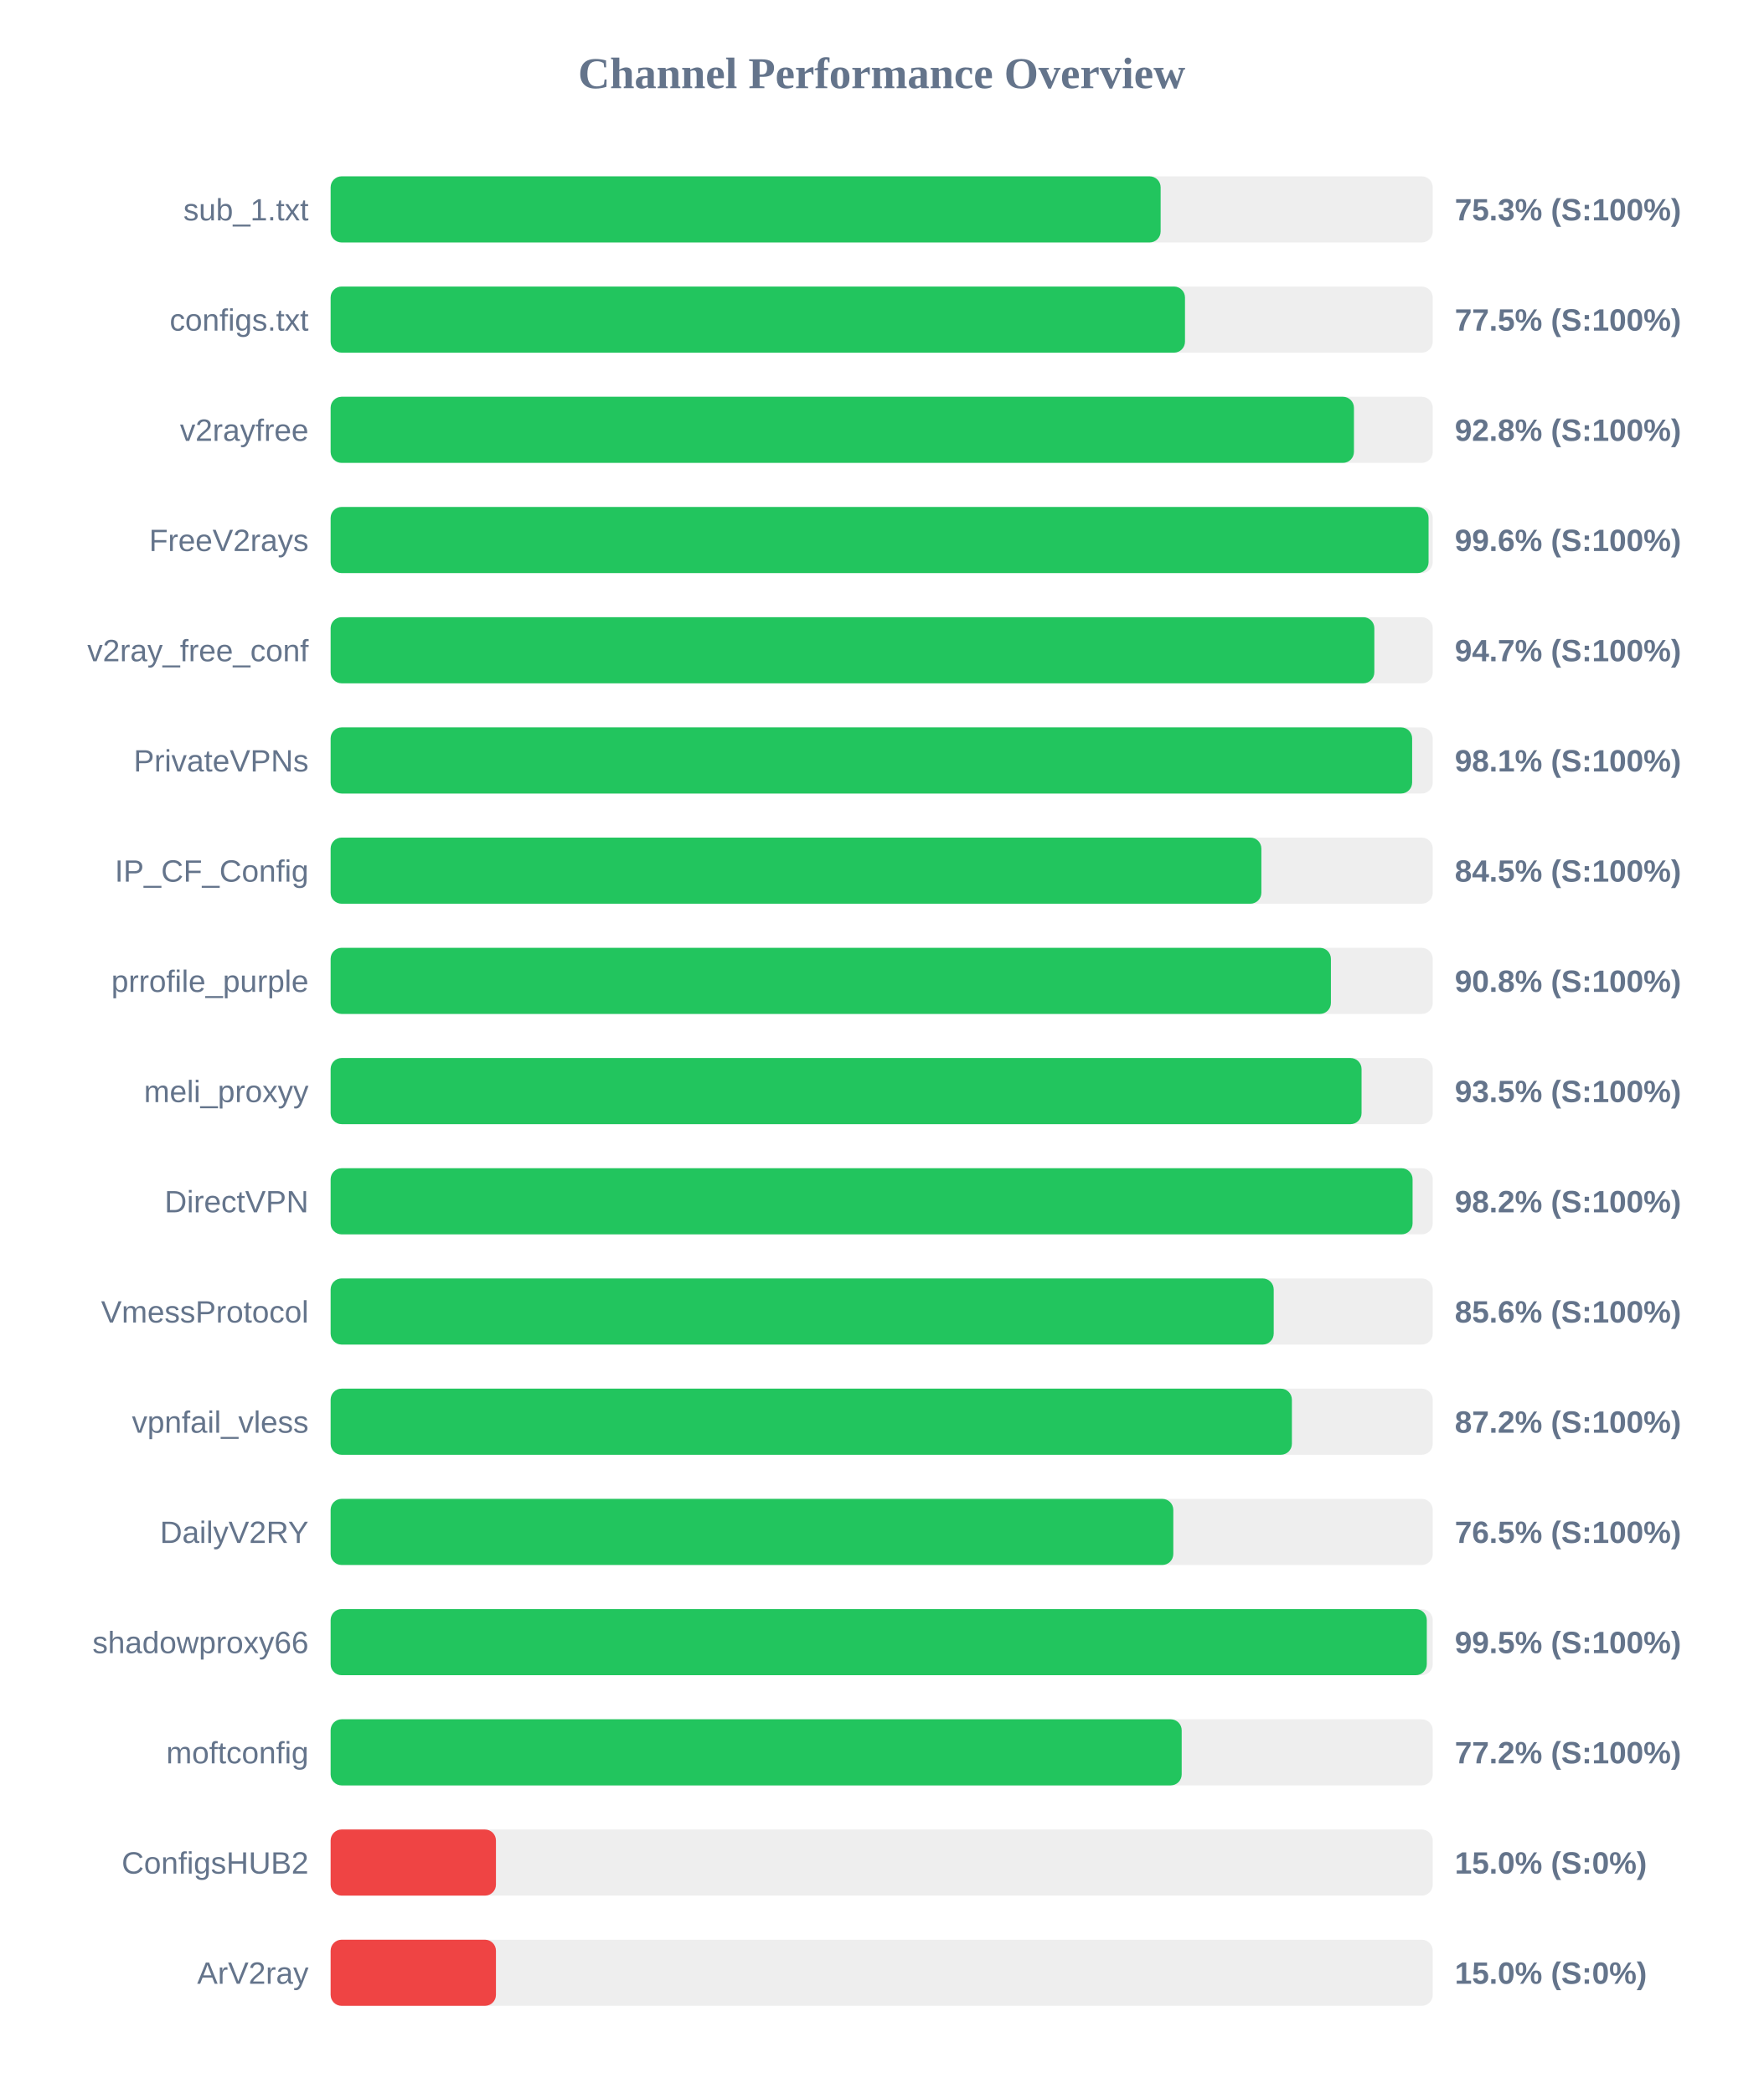
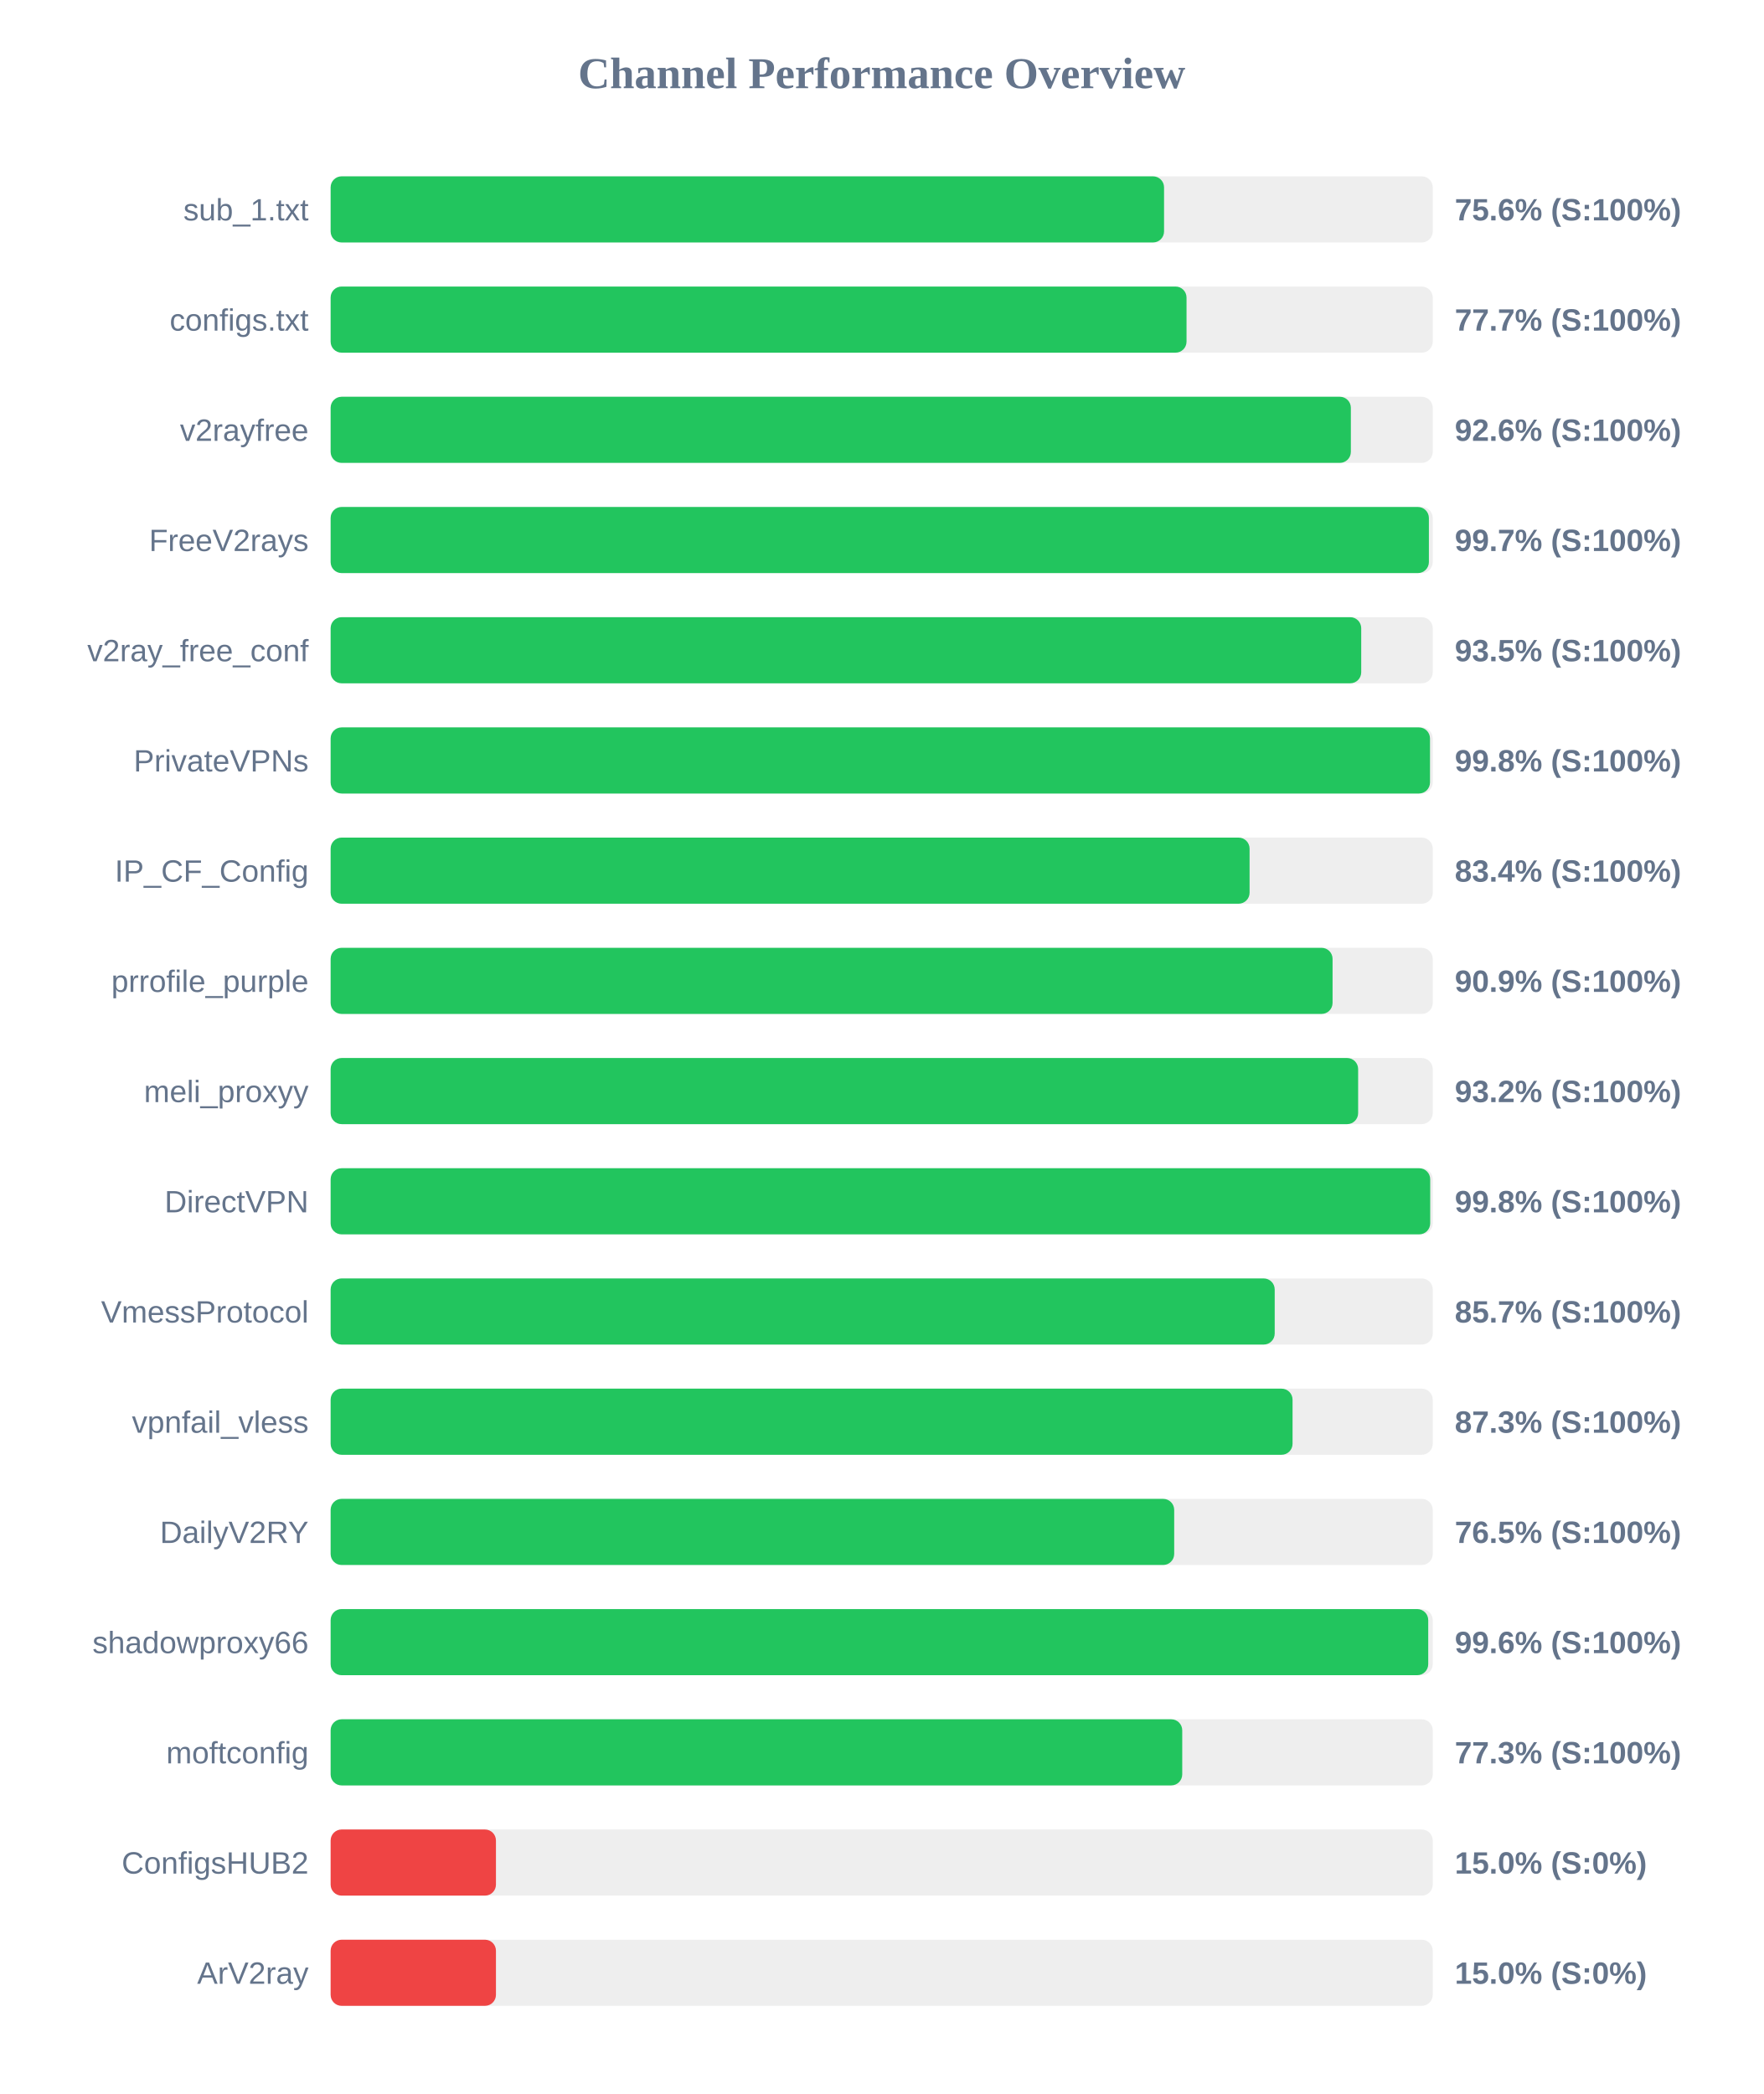
<svg xmlns="http://www.w3.org/2000/svg" width="800" height="950" version="1.1">
  <style>
        .row { font: 14px Arial; fill: #64748b; }
        .score { font: bold 14px Arial; fill: #64748b; }
    </style>
  <text x="400" y="40" text-anchor="middle" font-size="20px" font-weight="bold" fill="#64748b">Channel Performance Overview</text>
  <rect x="150" y="80" width="500" height="30" fill="#eee" rx="5" />
-   <rect x="150" y="80" width="376.55" height="30" fill="#22c55e" rx="5" />
+   <rect x="150" y="80" width="378.1" height="30" fill="#22c55e" rx="5" />
  <text x="140" y="100" text-anchor="end" class="row">sub_1.txt</text>
-   <text x="660" y="100" text-anchor="start" class="score">75.3% (S:100%)</text>
+   <text x="660" y="100" text-anchor="start" class="score">75.6% (S:100%)</text>
  <rect x="150" y="130" width="500" height="30" fill="#eee" rx="5" />
-   <rect x="150" y="130" width="387.6" height="30" fill="#22c55e" rx="5" />
+   <rect x="150" y="130" width="388.3" height="30" fill="#22c55e" rx="5" />
  <text x="140" y="150" text-anchor="end" class="row">configs.txt</text>
-   <text x="660" y="150" text-anchor="start" class="score">77.5% (S:100%)</text>
+   <text x="660" y="150" text-anchor="start" class="score">77.7% (S:100%)</text>
  <rect x="150" y="180" width="500" height="30" fill="#eee" rx="5" />
-   <rect x="150" y="180" width="464.25" height="30" fill="#22c55e" rx="5" />
+   <rect x="150" y="180" width="462.85" height="30" fill="#22c55e" rx="5" />
  <text x="140" y="200" text-anchor="end" class="row">v2rayfree</text>
-   <text x="660" y="200" text-anchor="start" class="score">92.8% (S:100%)</text>
+   <text x="660" y="200" text-anchor="start" class="score">92.6% (S:100%)</text>
  <rect x="150" y="230" width="500" height="30" fill="#eee" rx="5" />
-   <rect x="150" y="230" width="498.1" height="30" fill="#22c55e" rx="5" />
+   <rect x="150" y="230" width="498.25" height="30" fill="#22c55e" rx="5" />
  <text x="140" y="250" text-anchor="end" class="row">FreeV2rays</text>
-   <text x="660" y="250" text-anchor="start" class="score">99.6% (S:100%)</text>
+   <text x="660" y="250" text-anchor="start" class="score">99.7% (S:100%)</text>
  <rect x="150" y="280" width="500" height="30" fill="#eee" rx="5" />
-   <rect x="150" y="280" width="473.5" height="30" fill="#22c55e" rx="5" />
+   <rect x="150" y="280" width="467.55" height="30" fill="#22c55e" rx="5" />
  <text x="140" y="300" text-anchor="end" class="row">v2ray_free_conf</text>
-   <text x="660" y="300" text-anchor="start" class="score">94.7% (S:100%)</text>
+   <text x="660" y="300" text-anchor="start" class="score">93.5% (S:100%)</text>
  <rect x="150" y="330" width="500" height="30" fill="#eee" rx="5" />
-   <rect x="150" y="330" width="490.65" height="30" fill="#22c55e" rx="5" />
+   <rect x="150" y="330" width="498.75" height="30" fill="#22c55e" rx="5" />
  <text x="140" y="350" text-anchor="end" class="row">PrivateVPNs</text>
-   <text x="660" y="350" text-anchor="start" class="score">98.1% (S:100%)</text>
+   <text x="660" y="350" text-anchor="start" class="score">99.8% (S:100%)</text>
  <rect x="150" y="380" width="500" height="30" fill="#eee" rx="5" />
-   <rect x="150" y="380" width="422.25" height="30" fill="#22c55e" rx="5" />
+   <rect x="150" y="380" width="416.9" height="30" fill="#22c55e" rx="5" />
  <text x="140" y="400" text-anchor="end" class="row">IP_CF_Config</text>
-   <text x="660" y="400" text-anchor="start" class="score">84.5% (S:100%)</text>
+   <text x="660" y="400" text-anchor="start" class="score">83.4% (S:100%)</text>
  <rect x="150" y="430" width="500" height="30" fill="#eee" rx="5" />
-   <rect x="150" y="430" width="453.8" height="30" fill="#22c55e" rx="5" />
+   <rect x="150" y="430" width="454.55" height="30" fill="#22c55e" rx="5" />
  <text x="140" y="450" text-anchor="end" class="row">prrofile_purple</text>
-   <text x="660" y="450" text-anchor="start" class="score">90.8% (S:100%)</text>
+   <text x="660" y="450" text-anchor="start" class="score">90.9% (S:100%)</text>
  <rect x="150" y="480" width="500" height="30" fill="#eee" rx="5" />
-   <rect x="150" y="480" width="467.7" height="30" fill="#22c55e" rx="5" />
+   <rect x="150" y="480" width="466.15" height="30" fill="#22c55e" rx="5" />
  <text x="140" y="500" text-anchor="end" class="row">meli_proxyy</text>
-   <text x="660" y="500" text-anchor="start" class="score">93.5% (S:100%)</text>
+   <text x="660" y="500" text-anchor="start" class="score">93.2% (S:100%)</text>
  <rect x="150" y="530" width="500" height="30" fill="#eee" rx="5" />
-   <rect x="150" y="530" width="490.85" height="30" fill="#22c55e" rx="5" />
+   <rect x="150" y="530" width="498.85" height="30" fill="#22c55e" rx="5" />
  <text x="140" y="550" text-anchor="end" class="row">DirectVPN</text>
-   <text x="660" y="550" text-anchor="start" class="score">98.2% (S:100%)</text>
+   <text x="660" y="550" text-anchor="start" class="score">99.8% (S:100%)</text>
  <rect x="150" y="580" width="500" height="30" fill="#eee" rx="5" />
-   <rect x="150" y="580" width="427.85" height="30" fill="#22c55e" rx="5" />
+   <rect x="150" y="580" width="428.3" height="30" fill="#22c55e" rx="5" />
  <text x="140" y="600" text-anchor="end" class="row">VmessProtocol</text>
-   <text x="660" y="600" text-anchor="start" class="score">85.6% (S:100%)</text>
+   <text x="660" y="600" text-anchor="start" class="score">85.7% (S:100%)</text>
  <rect x="150" y="630" width="500" height="30" fill="#eee" rx="5" />
-   <rect x="150" y="630" width="436.1" height="30" fill="#22c55e" rx="5" />
+   <rect x="150" y="630" width="436.4" height="30" fill="#22c55e" rx="5" />
  <text x="140" y="650" text-anchor="end" class="row">vpnfail_vless</text>
-   <text x="660" y="650" text-anchor="start" class="score">87.2% (S:100%)</text>
+   <text x="660" y="650" text-anchor="start" class="score">87.3% (S:100%)</text>
  <rect x="150" y="680" width="500" height="30" fill="#eee" rx="5" />
-   <rect x="150" y="680" width="382.3" height="30" fill="#22c55e" rx="5" />
+   <rect x="150" y="680" width="382.7" height="30" fill="#22c55e" rx="5" />
  <text x="140" y="700" text-anchor="end" class="row">DailyV2RY</text>
  <text x="660" y="700" text-anchor="start" class="score">76.5% (S:100%)</text>
  <rect x="150" y="730" width="500" height="30" fill="#eee" rx="5" />
-   <rect x="150" y="730" width="497.3" height="30" fill="#22c55e" rx="5" />
+   <rect x="150" y="730" width="497.95" height="30" fill="#22c55e" rx="5" />
  <text x="140" y="750" text-anchor="end" class="row">shadowproxy66</text>
-   <text x="660" y="750" text-anchor="start" class="score">99.5% (S:100%)</text>
+   <text x="660" y="750" text-anchor="start" class="score">99.6% (S:100%)</text>
  <rect x="150" y="780" width="500" height="30" fill="#eee" rx="5" />
-   <rect x="150" y="780" width="386.1" height="30" fill="#22c55e" rx="5" />
+   <rect x="150" y="780" width="386.35" height="30" fill="#22c55e" rx="5" />
  <text x="140" y="800" text-anchor="end" class="row">moftconfig</text>
-   <text x="660" y="800" text-anchor="start" class="score">77.2% (S:100%)</text>
+   <text x="660" y="800" text-anchor="start" class="score">77.3% (S:100%)</text>
  <rect x="150" y="830" width="500" height="30" fill="#eee" rx="5" />
  <rect x="150" y="830" width="75.0" height="30" fill="#ef4444" rx="5" />
  <text x="140" y="850" text-anchor="end" class="row">ConfigsHUB2</text>
  <text x="660" y="850" text-anchor="start" class="score">15.0% (S:0%)</text>
  <rect x="150" y="880" width="500" height="30" fill="#eee" rx="5" />
  <rect x="150" y="880" width="75.0" height="30" fill="#ef4444" rx="5" />
  <text x="140" y="900" text-anchor="end" class="row">ArV2ray</text>
  <text x="660" y="900" text-anchor="start" class="score">15.0% (S:0%)</text>
</svg>
